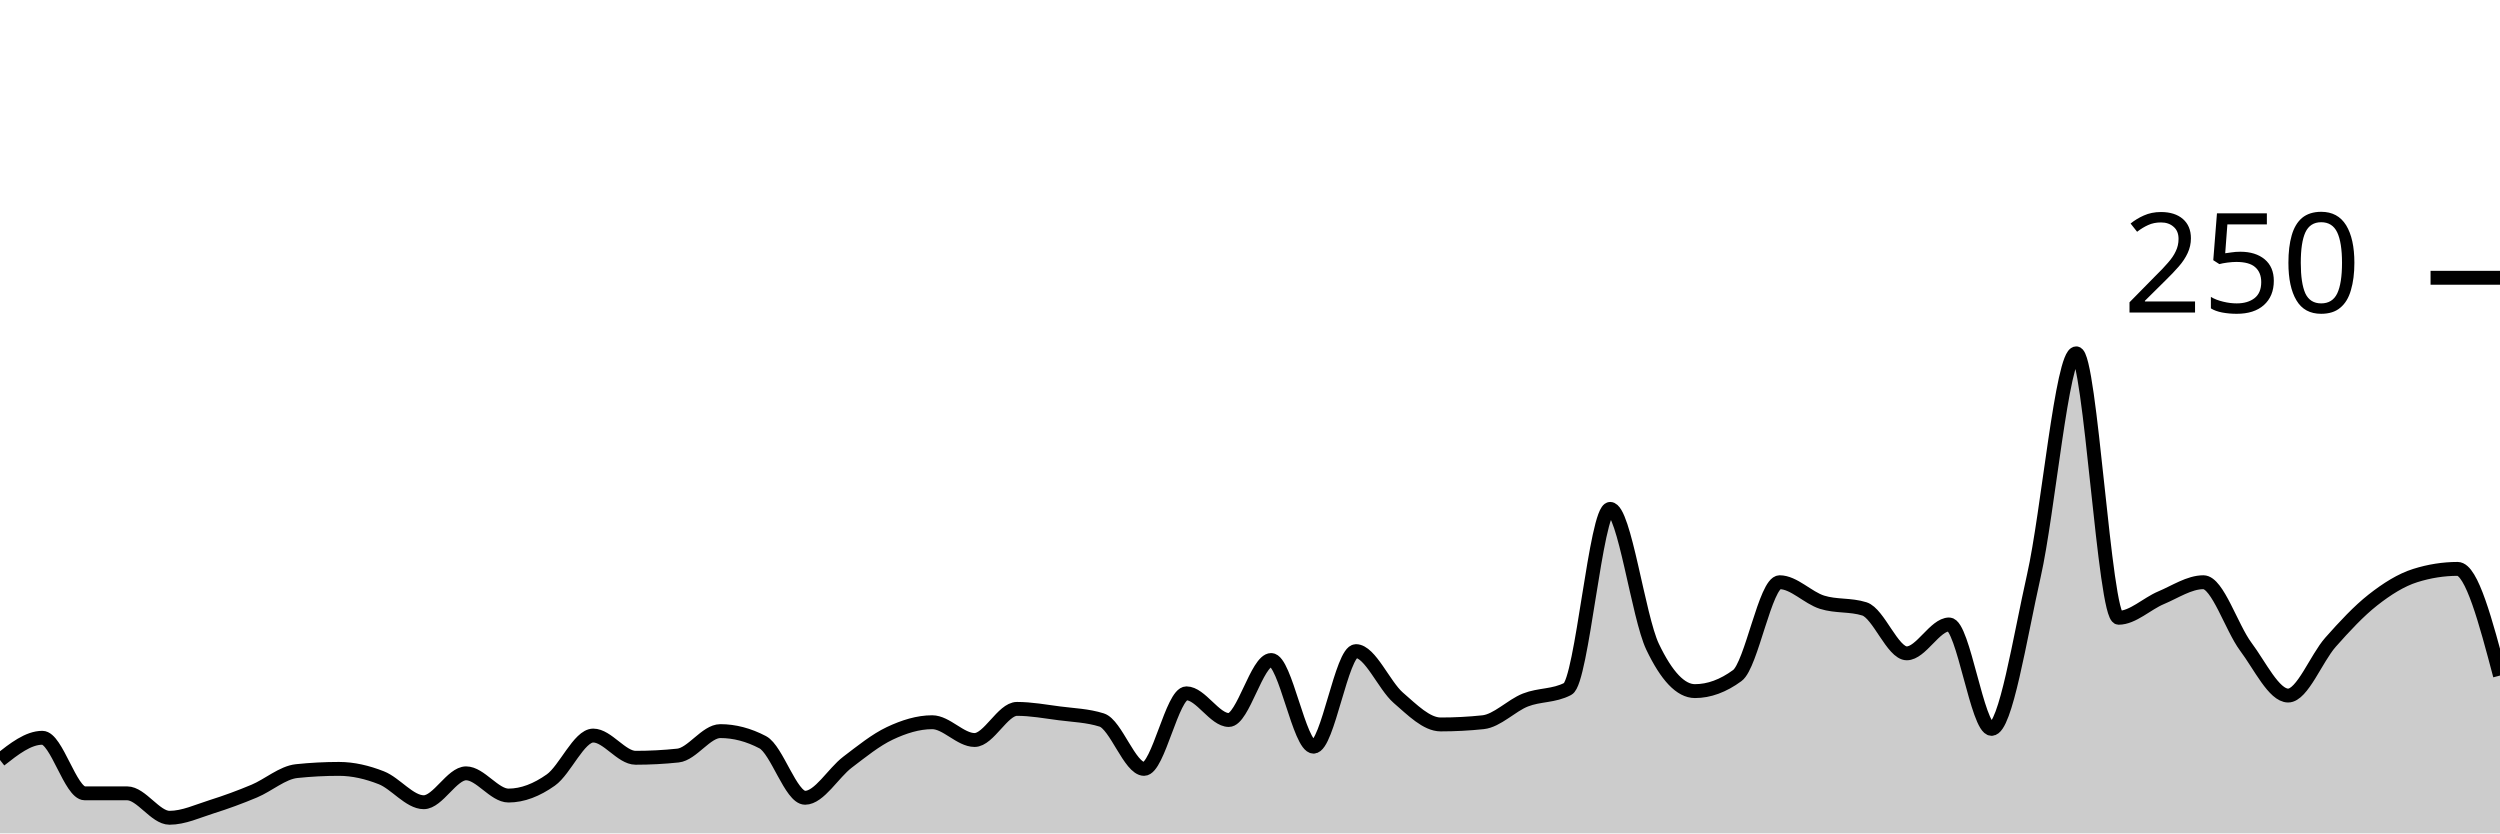
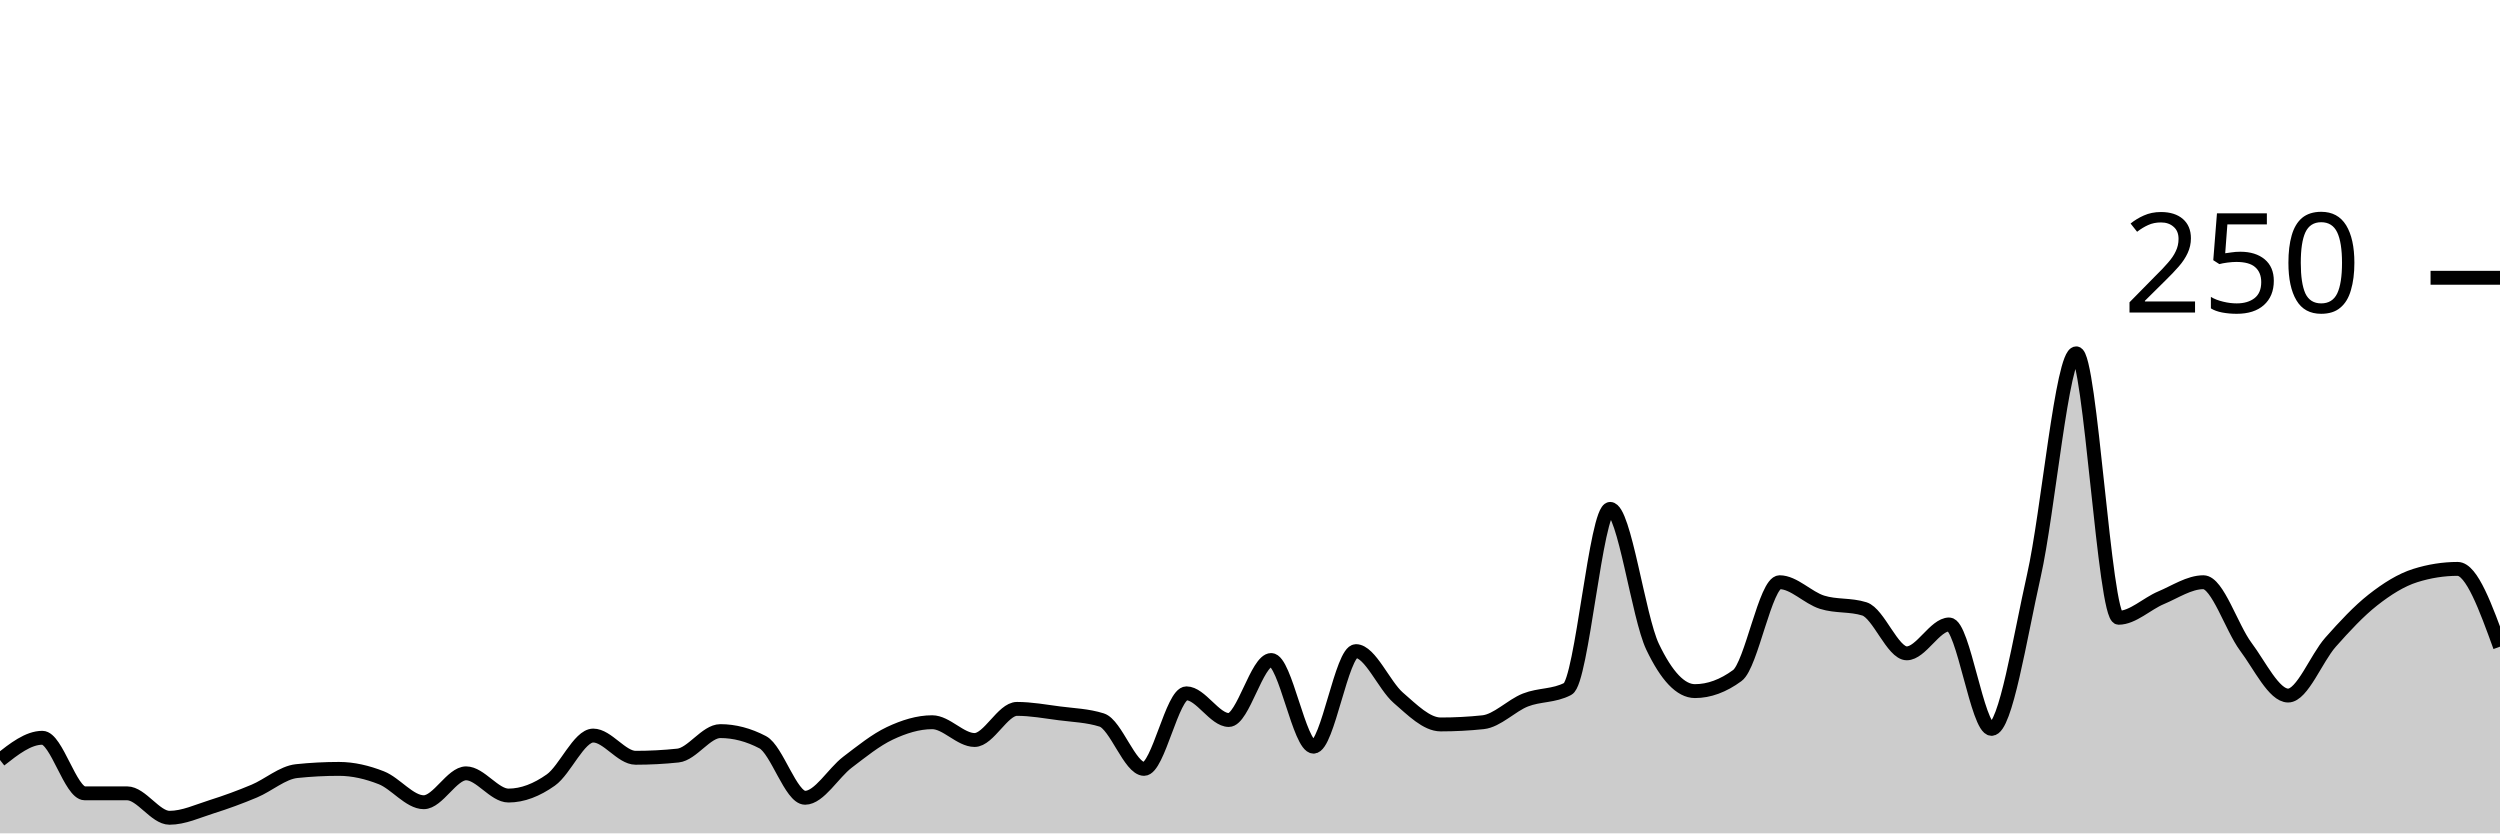
<svg xmlns="http://www.w3.org/2000/svg" viewBox="0 0 180 60">
  <g transform="translate(0,20)">
-     <path class="area" fill="rgba(0, 0, 0, 0.2)" d="M0,34.72C1.017,33.92,2.034,33.12,3.051,33.12C4.068,33.12,5.085,37.12,6.102,37.12C7.119,37.12,8.136,37.12,9.153,37.12C10.169,37.12,11.186,38.88,12.203,38.88C13.22,38.88,14.237,38.4,15.254,38.08C16.271,37.76,17.288,37.387,18.305,36.96C19.322,36.533,20.339,35.627,21.356,35.52C22.373,35.413,23.39,35.36,24.407,35.36C25.424,35.36,26.441,35.6,27.458,36C28.475,36.4,29.492,37.76,30.508,37.76C31.525,37.76,32.542,35.68,33.559,35.68C34.576,35.68,35.593,37.28,36.61,37.28C37.627,37.28,38.644,36.88,39.661,36.16C40.678,35.44,41.695,32.96,42.712,32.96C43.729,32.96,44.746,34.56,45.763,34.56C46.78,34.56,47.797,34.507,48.814,34.4C49.831,34.293,50.847,32.64,51.864,32.64C52.881,32.64,53.898,32.907,54.915,33.44C55.932,33.973,56.949,37.44,57.966,37.44C58.983,37.44,60,35.653,61.017,34.88C62.034,34.107,63.051,33.28,64.068,32.8C65.085,32.32,66.102,32,67.119,32C68.136,32,69.153,33.28,70.169,33.28C71.186,33.28,72.203,31.04,73.22,31.04C74.237,31.04,75.254,31.227,76.271,31.36C77.288,31.493,78.305,31.52,79.322,31.84C80.339,32.16,81.356,35.36,82.373,35.36C83.39,35.36,84.407,29.92,85.424,29.92C86.441,29.92,87.458,31.84,88.475,31.84C89.492,31.84,90.508,27.52,91.525,27.52C92.542,27.52,93.559,33.76,94.576,33.76C95.593,33.76,96.61,26.88,97.627,26.88C98.644,26.88,99.661,29.36,100.678,30.24C101.695,31.12,102.712,32.16,103.729,32.16C104.746,32.16,105.763,32.107,106.78,32C107.797,31.893,108.814,30.8,109.831,30.4C110.847,30,111.864,30.133,112.881,29.6C113.898,29.067,114.915,16.64,115.932,16.64C116.949,16.64,117.966,24.427,118.983,26.56C120,28.693,121.017,29.76,122.034,29.76C123.051,29.76,124.068,29.387,125.085,28.64C126.102,27.893,127.119,21.92,128.136,21.92C129.153,21.92,130.169,23.04,131.186,23.36C132.203,23.68,133.22,23.52,134.237,23.84C135.254,24.16,136.271,27.04,137.288,27.04C138.305,27.04,139.322,24.96,140.339,24.96C141.356,24.96,142.373,32.48,143.39,32.48C144.407,32.48,145.424,25.947,146.441,21.44C147.458,16.933,148.475,5.44,149.492,5.44C150.508,5.44,151.525,24.48,152.542,24.48C153.559,24.48,154.576,23.467,155.593,23.04C156.61,22.613,157.627,21.92,158.644,21.92C159.661,21.92,160.678,25.2,161.695,26.56C162.712,27.92,163.729,30.08,164.746,30.08C165.763,30.08,166.78,27.387,167.797,26.24C168.814,25.093,169.831,24,170.847,23.2C171.864,22.4,172.881,21.76,173.898,21.44C174.915,21.12,175.932,20.96,176.949,20.96C177.966,20.96,178.983,24.8,180,28.64L180,40C178.983,40,177.966,40,176.949,40C175.932,40,174.915,40,173.898,40C172.881,40,171.864,40,170.847,40C169.831,40,168.814,40,167.797,40C166.78,40,165.763,40,164.746,40C163.729,40,162.712,40,161.695,40C160.678,40,159.661,40,158.644,40C157.627,40,156.61,40,155.593,40C154.576,40,153.559,40,152.542,40C151.525,40,150.508,40,149.492,40C148.475,40,147.458,40,146.441,40C145.424,40,144.407,40,143.39,40C142.373,40,141.356,40,140.339,40C139.322,40,138.305,40,137.288,40C136.271,40,135.254,40,134.237,40C133.22,40,132.203,40,131.186,40C130.169,40,129.153,40,128.136,40C127.119,40,126.102,40,125.085,40C124.068,40,123.051,40,122.034,40C121.017,40,120,40,118.983,40C117.966,40,116.949,40,115.932,40C114.915,40,113.898,40,112.881,40C111.864,40,110.847,40,109.831,40C108.814,40,107.797,40,106.78,40C105.763,40,104.746,40,103.729,40C102.712,40,101.695,40,100.678,40C99.661,40,98.644,40,97.627,40C96.61,40,95.593,40,94.576,40C93.559,40,92.542,40,91.525,40C90.508,40,89.492,40,88.475,40C87.458,40,86.441,40,85.424,40C84.407,40,83.39,40,82.373,40C81.356,40,80.339,40,79.322,40C78.305,40,77.288,40,76.271,40C75.254,40,74.237,40,73.22,40C72.203,40,71.186,40,70.169,40C69.153,40,68.136,40,67.119,40C66.102,40,65.085,40,64.068,40C63.051,40,62.034,40,61.017,40C60,40,58.983,40,57.966,40C56.949,40,55.932,40,54.915,40C53.898,40,52.881,40,51.864,40C50.847,40,49.831,40,48.814,40C47.797,40,46.78,40,45.763,40C44.746,40,43.729,40,42.712,40C41.695,40,40.678,40,39.661,40C38.644,40,37.627,40,36.61,40C35.593,40,34.576,40,33.559,40C32.542,40,31.525,40,30.508,40C29.492,40,28.475,40,27.458,40C26.441,40,25.424,40,24.407,40C23.39,40,22.373,40,21.356,40C20.339,40,19.322,40,18.305,40C17.288,40,16.271,40,15.254,40C14.237,40,13.22,40,12.203,40C11.186,40,10.169,40,9.153,40C8.136,40,7.119,40,6.102,40C5.085,40,4.068,40,3.051,40C2.034,40,1.017,40,0,40Z" />
-     <path class="line" stroke="black" fill="none" d="M0,34.72C1.017,33.92,2.034,33.12,3.051,33.12C4.068,33.12,5.085,37.12,6.102,37.12C7.119,37.12,8.136,37.12,9.153,37.12C10.169,37.12,11.186,38.88,12.203,38.88C13.22,38.88,14.237,38.4,15.254,38.08C16.271,37.76,17.288,37.387,18.305,36.96C19.322,36.533,20.339,35.627,21.356,35.52C22.373,35.413,23.39,35.36,24.407,35.36C25.424,35.36,26.441,35.6,27.458,36C28.475,36.4,29.492,37.76,30.508,37.76C31.525,37.76,32.542,35.68,33.559,35.68C34.576,35.68,35.593,37.28,36.61,37.28C37.627,37.28,38.644,36.88,39.661,36.16C40.678,35.44,41.695,32.96,42.712,32.96C43.729,32.96,44.746,34.56,45.763,34.56C46.78,34.56,47.797,34.507,48.814,34.4C49.831,34.293,50.847,32.64,51.864,32.64C52.881,32.64,53.898,32.907,54.915,33.44C55.932,33.973,56.949,37.44,57.966,37.44C58.983,37.44,60,35.653,61.017,34.88C62.034,34.107,63.051,33.28,64.068,32.8C65.085,32.32,66.102,32,67.119,32C68.136,32,69.153,33.28,70.169,33.28C71.186,33.28,72.203,31.04,73.22,31.04C74.237,31.04,75.254,31.227,76.271,31.36C77.288,31.493,78.305,31.52,79.322,31.84C80.339,32.16,81.356,35.36,82.373,35.36C83.39,35.36,84.407,29.92,85.424,29.92C86.441,29.92,87.458,31.84,88.475,31.84C89.492,31.84,90.508,27.52,91.525,27.52C92.542,27.52,93.559,33.76,94.576,33.76C95.593,33.76,96.61,26.88,97.627,26.88C98.644,26.88,99.661,29.36,100.678,30.24C101.695,31.12,102.712,32.16,103.729,32.16C104.746,32.16,105.763,32.107,106.78,32C107.797,31.893,108.814,30.8,109.831,30.4C110.847,30,111.864,30.133,112.881,29.6C113.898,29.067,114.915,16.64,115.932,16.64C116.949,16.64,117.966,24.427,118.983,26.56C120,28.693,121.017,29.76,122.034,29.76C123.051,29.76,124.068,29.387,125.085,28.64C126.102,27.893,127.119,21.92,128.136,21.92C129.153,21.92,130.169,23.04,131.186,23.36C132.203,23.68,133.22,23.52,134.237,23.84C135.254,24.16,136.271,27.04,137.288,27.04C138.305,27.04,139.322,24.96,140.339,24.96C141.356,24.96,142.373,32.48,143.39,32.48C144.407,32.48,145.424,25.947,146.441,21.44C147.458,16.933,148.475,5.44,149.492,5.44C150.508,5.44,151.525,24.48,152.542,24.48C153.559,24.48,154.576,23.467,155.593,23.04C156.61,22.613,157.627,21.92,158.644,21.92C159.661,21.92,160.678,25.2,161.695,26.56C162.712,27.92,163.729,30.08,164.746,30.08C165.763,30.08,166.78,27.387,167.797,26.24C168.814,25.093,169.831,24,170.847,23.2C171.864,22.4,172.881,21.76,173.898,21.44C174.915,21.12,175.932,20.96,176.949,20.96C177.966,20.96,178.983,24.8,180,28.64" />
+     <path class="area" fill="rgba(0, 0, 0, 0.2)" d="M0,34.72C1.017,33.92,2.034,33.12,3.051,33.12C4.068,33.12,5.085,37.12,6.102,37.12C7.119,37.12,8.136,37.12,9.153,37.12C10.169,37.12,11.186,38.88,12.203,38.88C13.22,38.88,14.237,38.4,15.254,38.08C16.271,37.76,17.288,37.387,18.305,36.96C19.322,36.533,20.339,35.627,21.356,35.52C22.373,35.413,23.39,35.36,24.407,35.36C25.424,35.36,26.441,35.6,27.458,36C28.475,36.4,29.492,37.76,30.508,37.76C31.525,37.76,32.542,35.68,33.559,35.68C34.576,35.68,35.593,37.28,36.61,37.28C37.627,37.28,38.644,36.88,39.661,36.16C40.678,35.44,41.695,32.96,42.712,32.96C43.729,32.96,44.746,34.56,45.763,34.56C46.78,34.56,47.797,34.507,48.814,34.4C49.831,34.293,50.847,32.64,51.864,32.64C52.881,32.64,53.898,32.907,54.915,33.44C55.932,33.973,56.949,37.44,57.966,37.44C58.983,37.44,60,35.653,61.017,34.88C62.034,34.107,63.051,33.28,64.068,32.8C65.085,32.32,66.102,32,67.119,32C68.136,32,69.153,33.28,70.169,33.28C71.186,33.28,72.203,31.04,73.22,31.04C74.237,31.04,75.254,31.227,76.271,31.36C77.288,31.493,78.305,31.52,79.322,31.84C80.339,32.16,81.356,35.36,82.373,35.36C83.39,35.36,84.407,29.92,85.424,29.92C86.441,29.92,87.458,31.84,88.475,31.84C89.492,31.84,90.508,27.52,91.525,27.52C92.542,27.52,93.559,33.76,94.576,33.76C95.593,33.76,96.61,26.88,97.627,26.88C98.644,26.88,99.661,29.36,100.678,30.24C101.695,31.12,102.712,32.16,103.729,32.16C104.746,32.16,105.763,32.107,106.78,32C107.797,31.893,108.814,30.8,109.831,30.4C110.847,30,111.864,30.133,112.881,29.6C113.898,29.067,114.915,16.64,115.932,16.64C116.949,16.64,117.966,24.427,118.983,26.56C120,28.693,121.017,29.76,122.034,29.76C123.051,29.76,124.068,29.387,125.085,28.64C126.102,27.893,127.119,21.92,128.136,21.92C129.153,21.92,130.169,23.04,131.186,23.36C132.203,23.68,133.22,23.52,134.237,23.84C135.254,24.16,136.271,27.04,137.288,27.04C138.305,27.04,139.322,24.96,140.339,24.96C141.356,24.96,142.373,32.48,143.39,32.48C144.407,32.48,145.424,25.947,146.441,21.44C147.458,16.933,148.475,5.44,149.492,5.44C150.508,5.44,151.525,24.48,152.542,24.48C153.559,24.48,154.576,23.467,155.593,23.04C156.61,22.613,157.627,21.92,158.644,21.92C159.661,21.92,160.678,25.2,161.695,26.56C162.712,27.92,163.729,30.08,164.746,30.08C165.763,30.08,166.78,27.387,167.797,26.24C168.814,25.093,169.831,24,170.847,23.2C171.864,22.4,172.881,21.76,173.898,21.44C174.915,21.12,175.932,20.96,176.949,20.96C177.966,20.96,178.983,23.76,180,26.56L180,40C178.983,40,177.966,40,176.949,40C175.932,40,174.915,40,173.898,40C172.881,40,171.864,40,170.847,40C169.831,40,168.814,40,167.797,40C166.78,40,165.763,40,164.746,40C163.729,40,162.712,40,161.695,40C160.678,40,159.661,40,158.644,40C157.627,40,156.61,40,155.593,40C154.576,40,153.559,40,152.542,40C151.525,40,150.508,40,149.492,40C148.475,40,147.458,40,146.441,40C145.424,40,144.407,40,143.39,40C142.373,40,141.356,40,140.339,40C139.322,40,138.305,40,137.288,40C136.271,40,135.254,40,134.237,40C133.22,40,132.203,40,131.186,40C130.169,40,129.153,40,128.136,40C127.119,40,126.102,40,125.085,40C124.068,40,123.051,40,122.034,40C121.017,40,120,40,118.983,40C117.966,40,116.949,40,115.932,40C114.915,40,113.898,40,112.881,40C111.864,40,110.847,40,109.831,40C108.814,40,107.797,40,106.78,40C105.763,40,104.746,40,103.729,40C102.712,40,101.695,40,100.678,40C99.661,40,98.644,40,97.627,40C96.61,40,95.593,40,94.576,40C93.559,40,92.542,40,91.525,40C90.508,40,89.492,40,88.475,40C87.458,40,86.441,40,85.424,40C84.407,40,83.39,40,82.373,40C81.356,40,80.339,40,79.322,40C78.305,40,77.288,40,76.271,40C75.254,40,74.237,40,73.22,40C72.203,40,71.186,40,70.169,40C69.153,40,68.136,40,67.119,40C66.102,40,65.085,40,64.068,40C63.051,40,62.034,40,61.017,40C60,40,58.983,40,57.966,40C56.949,40,55.932,40,54.915,40C53.898,40,52.881,40,51.864,40C50.847,40,49.831,40,48.814,40C47.797,40,46.78,40,45.763,40C44.746,40,43.729,40,42.712,40C41.695,40,40.678,40,39.661,40C38.644,40,37.627,40,36.61,40C35.593,40,34.576,40,33.559,40C32.542,40,31.525,40,30.508,40C29.492,40,28.475,40,27.458,40C26.441,40,25.424,40,24.407,40C23.39,40,22.373,40,21.356,40C20.339,40,19.322,40,18.305,40C17.288,40,16.271,40,15.254,40C14.237,40,13.22,40,12.203,40C11.186,40,10.169,40,9.153,40C8.136,40,7.119,40,6.102,40C5.085,40,4.068,40,3.051,40C2.034,40,1.017,40,0,40Z" />
+     <path class="line" stroke="black" fill="none" d="M0,34.72C1.017,33.92,2.034,33.12,3.051,33.12C4.068,33.12,5.085,37.12,6.102,37.12C7.119,37.12,8.136,37.12,9.153,37.12C10.169,37.12,11.186,38.88,12.203,38.88C13.22,38.88,14.237,38.4,15.254,38.08C16.271,37.76,17.288,37.387,18.305,36.96C19.322,36.533,20.339,35.627,21.356,35.52C22.373,35.413,23.39,35.36,24.407,35.36C25.424,35.36,26.441,35.6,27.458,36C28.475,36.4,29.492,37.76,30.508,37.76C31.525,37.76,32.542,35.68,33.559,35.68C34.576,35.68,35.593,37.28,36.61,37.28C37.627,37.28,38.644,36.88,39.661,36.16C40.678,35.44,41.695,32.96,42.712,32.96C43.729,32.96,44.746,34.56,45.763,34.56C46.78,34.56,47.797,34.507,48.814,34.4C49.831,34.293,50.847,32.64,51.864,32.64C52.881,32.64,53.898,32.907,54.915,33.44C55.932,33.973,56.949,37.44,57.966,37.44C58.983,37.44,60,35.653,61.017,34.88C62.034,34.107,63.051,33.28,64.068,32.8C65.085,32.32,66.102,32,67.119,32C68.136,32,69.153,33.28,70.169,33.28C71.186,33.28,72.203,31.04,73.22,31.04C74.237,31.04,75.254,31.227,76.271,31.36C77.288,31.493,78.305,31.52,79.322,31.84C80.339,32.16,81.356,35.36,82.373,35.36C83.39,35.36,84.407,29.92,85.424,29.92C86.441,29.92,87.458,31.84,88.475,31.84C89.492,31.84,90.508,27.52,91.525,27.52C92.542,27.52,93.559,33.76,94.576,33.76C95.593,33.76,96.61,26.88,97.627,26.88C98.644,26.88,99.661,29.36,100.678,30.24C101.695,31.12,102.712,32.16,103.729,32.16C104.746,32.16,105.763,32.107,106.78,32C107.797,31.893,108.814,30.8,109.831,30.4C110.847,30,111.864,30.133,112.881,29.6C113.898,29.067,114.915,16.64,115.932,16.64C116.949,16.64,117.966,24.427,118.983,26.56C120,28.693,121.017,29.76,122.034,29.76C123.051,29.76,124.068,29.387,125.085,28.64C126.102,27.893,127.119,21.92,128.136,21.92C129.153,21.92,130.169,23.04,131.186,23.36C132.203,23.68,133.22,23.52,134.237,23.84C135.254,24.16,136.271,27.04,137.288,27.04C138.305,27.04,139.322,24.96,140.339,24.96C141.356,24.96,142.373,32.48,143.39,32.48C144.407,32.48,145.424,25.947,146.441,21.44C147.458,16.933,148.475,5.44,149.492,5.44C150.508,5.44,151.525,24.48,152.542,24.48C153.559,24.48,154.576,23.467,155.593,23.04C156.61,22.613,157.627,21.92,158.644,21.92C159.661,21.92,160.678,25.2,161.695,26.56C162.712,27.92,163.729,30.08,164.746,30.08C165.763,30.08,166.78,27.387,167.797,26.24C168.814,25.093,169.831,24,170.847,23.2C171.864,22.4,172.881,21.76,173.898,21.44C174.915,21.12,175.932,20.96,176.949,20.96C177.966,20.96,178.983,23.76,180,26.56" />
    <path class="axis-ceiling" stroke-width="1" stroke="black" fill="none" d="M175,0L180,0" />
    <text class="axis-ceiling-label" font-family="sans-serif" text-anchor="end" font-size="10px" x="170" y="2.5">250</text>
  </g>
</svg>
